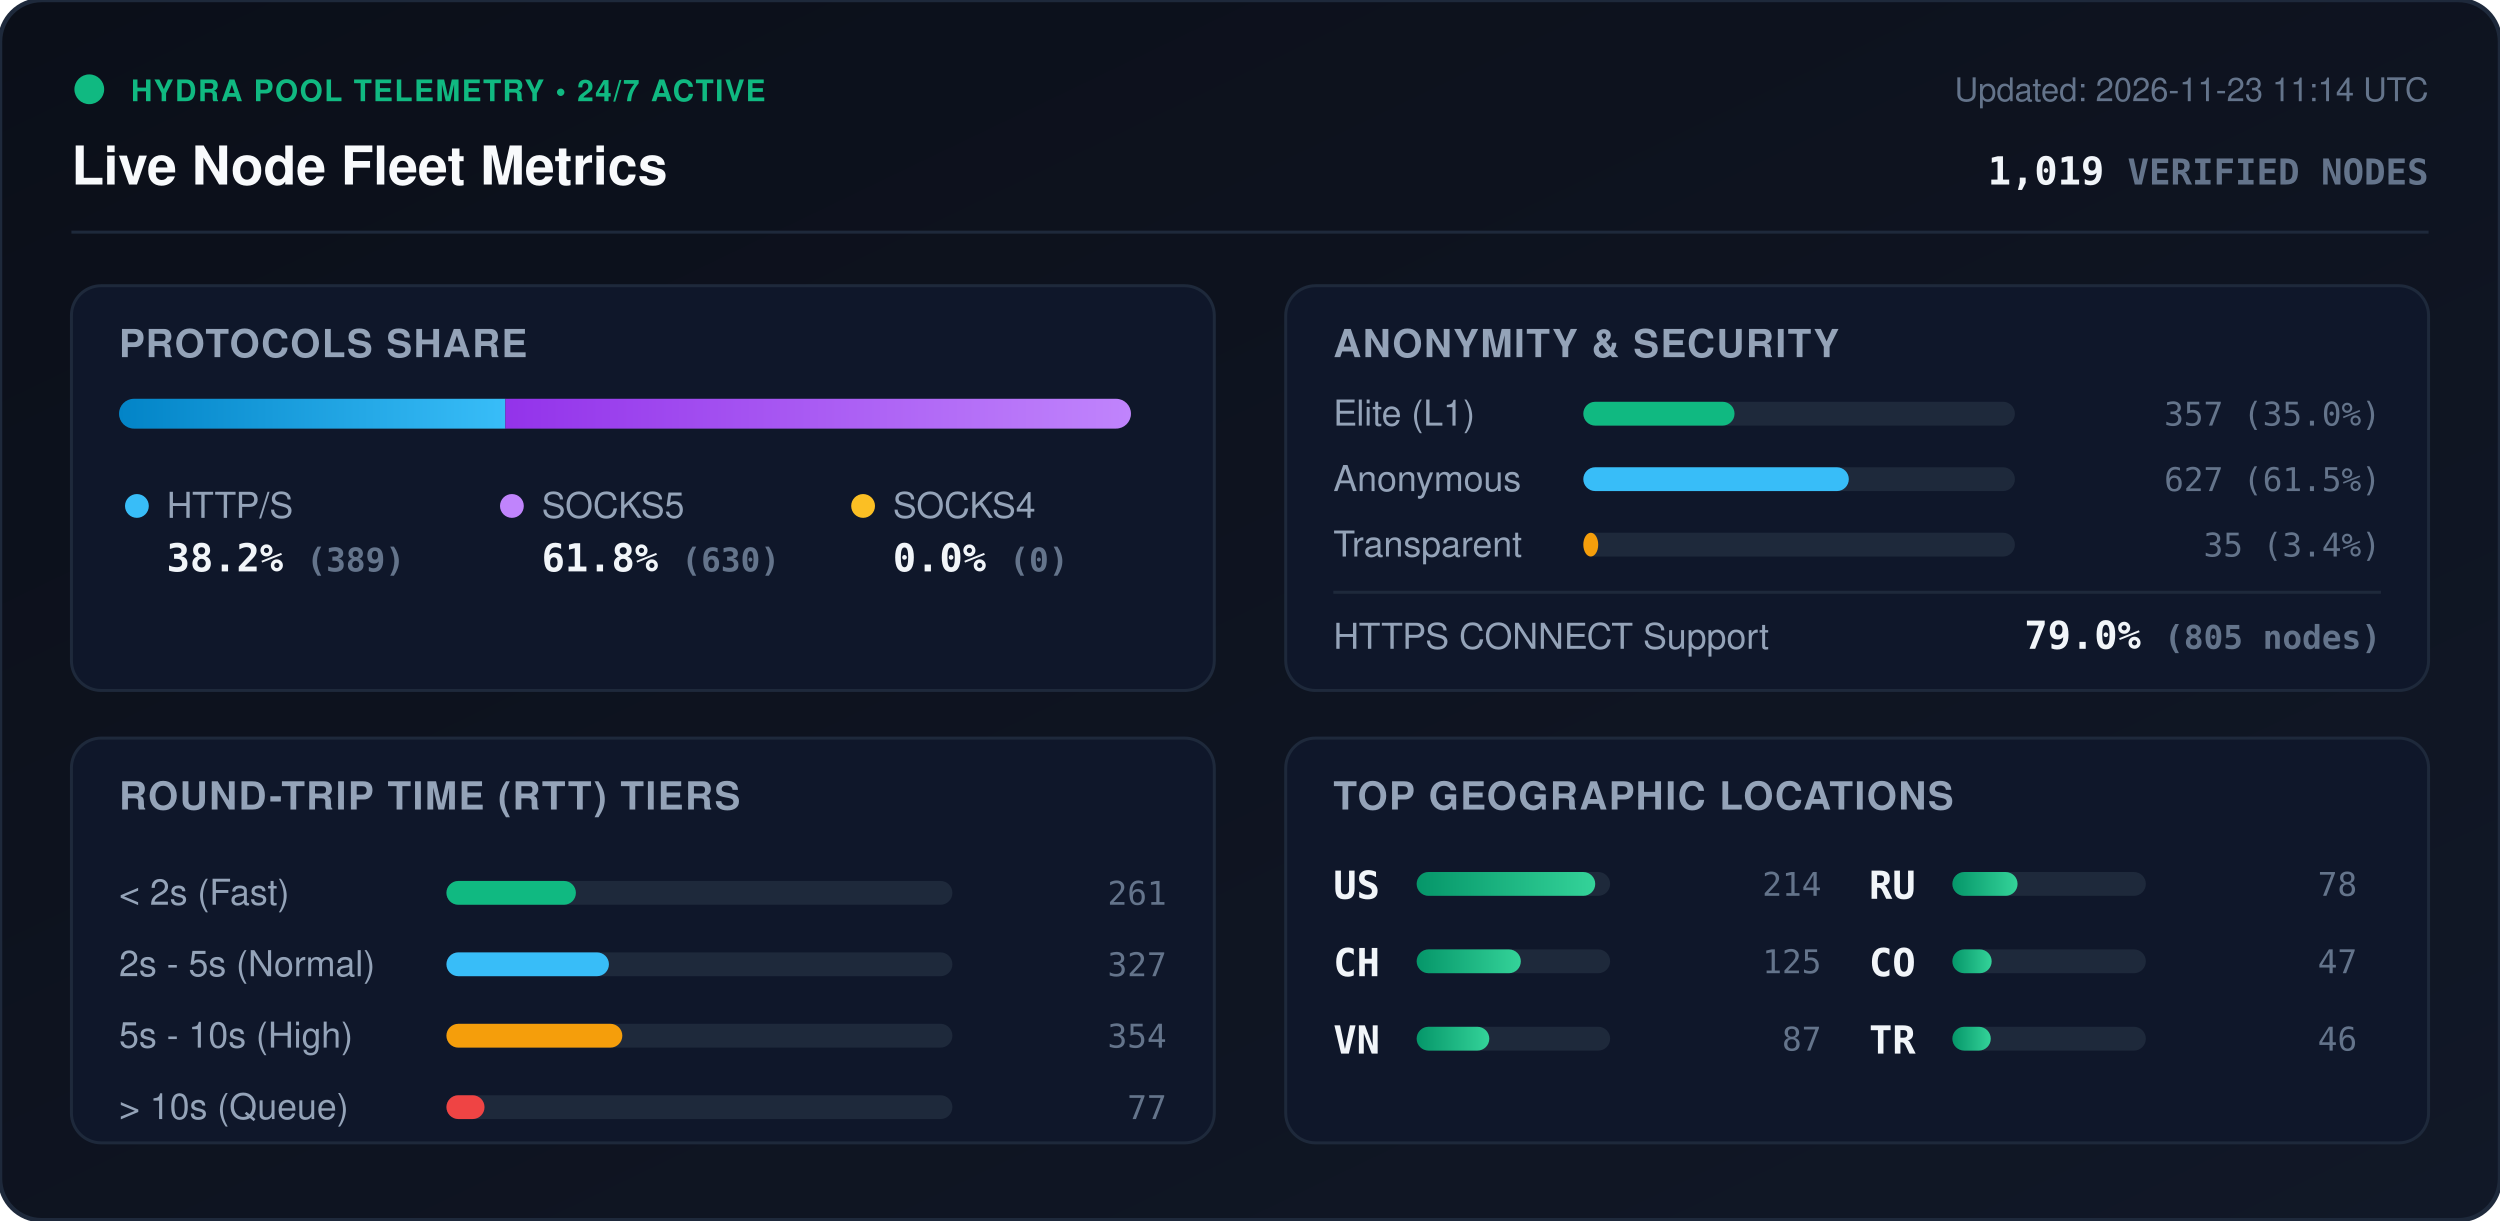
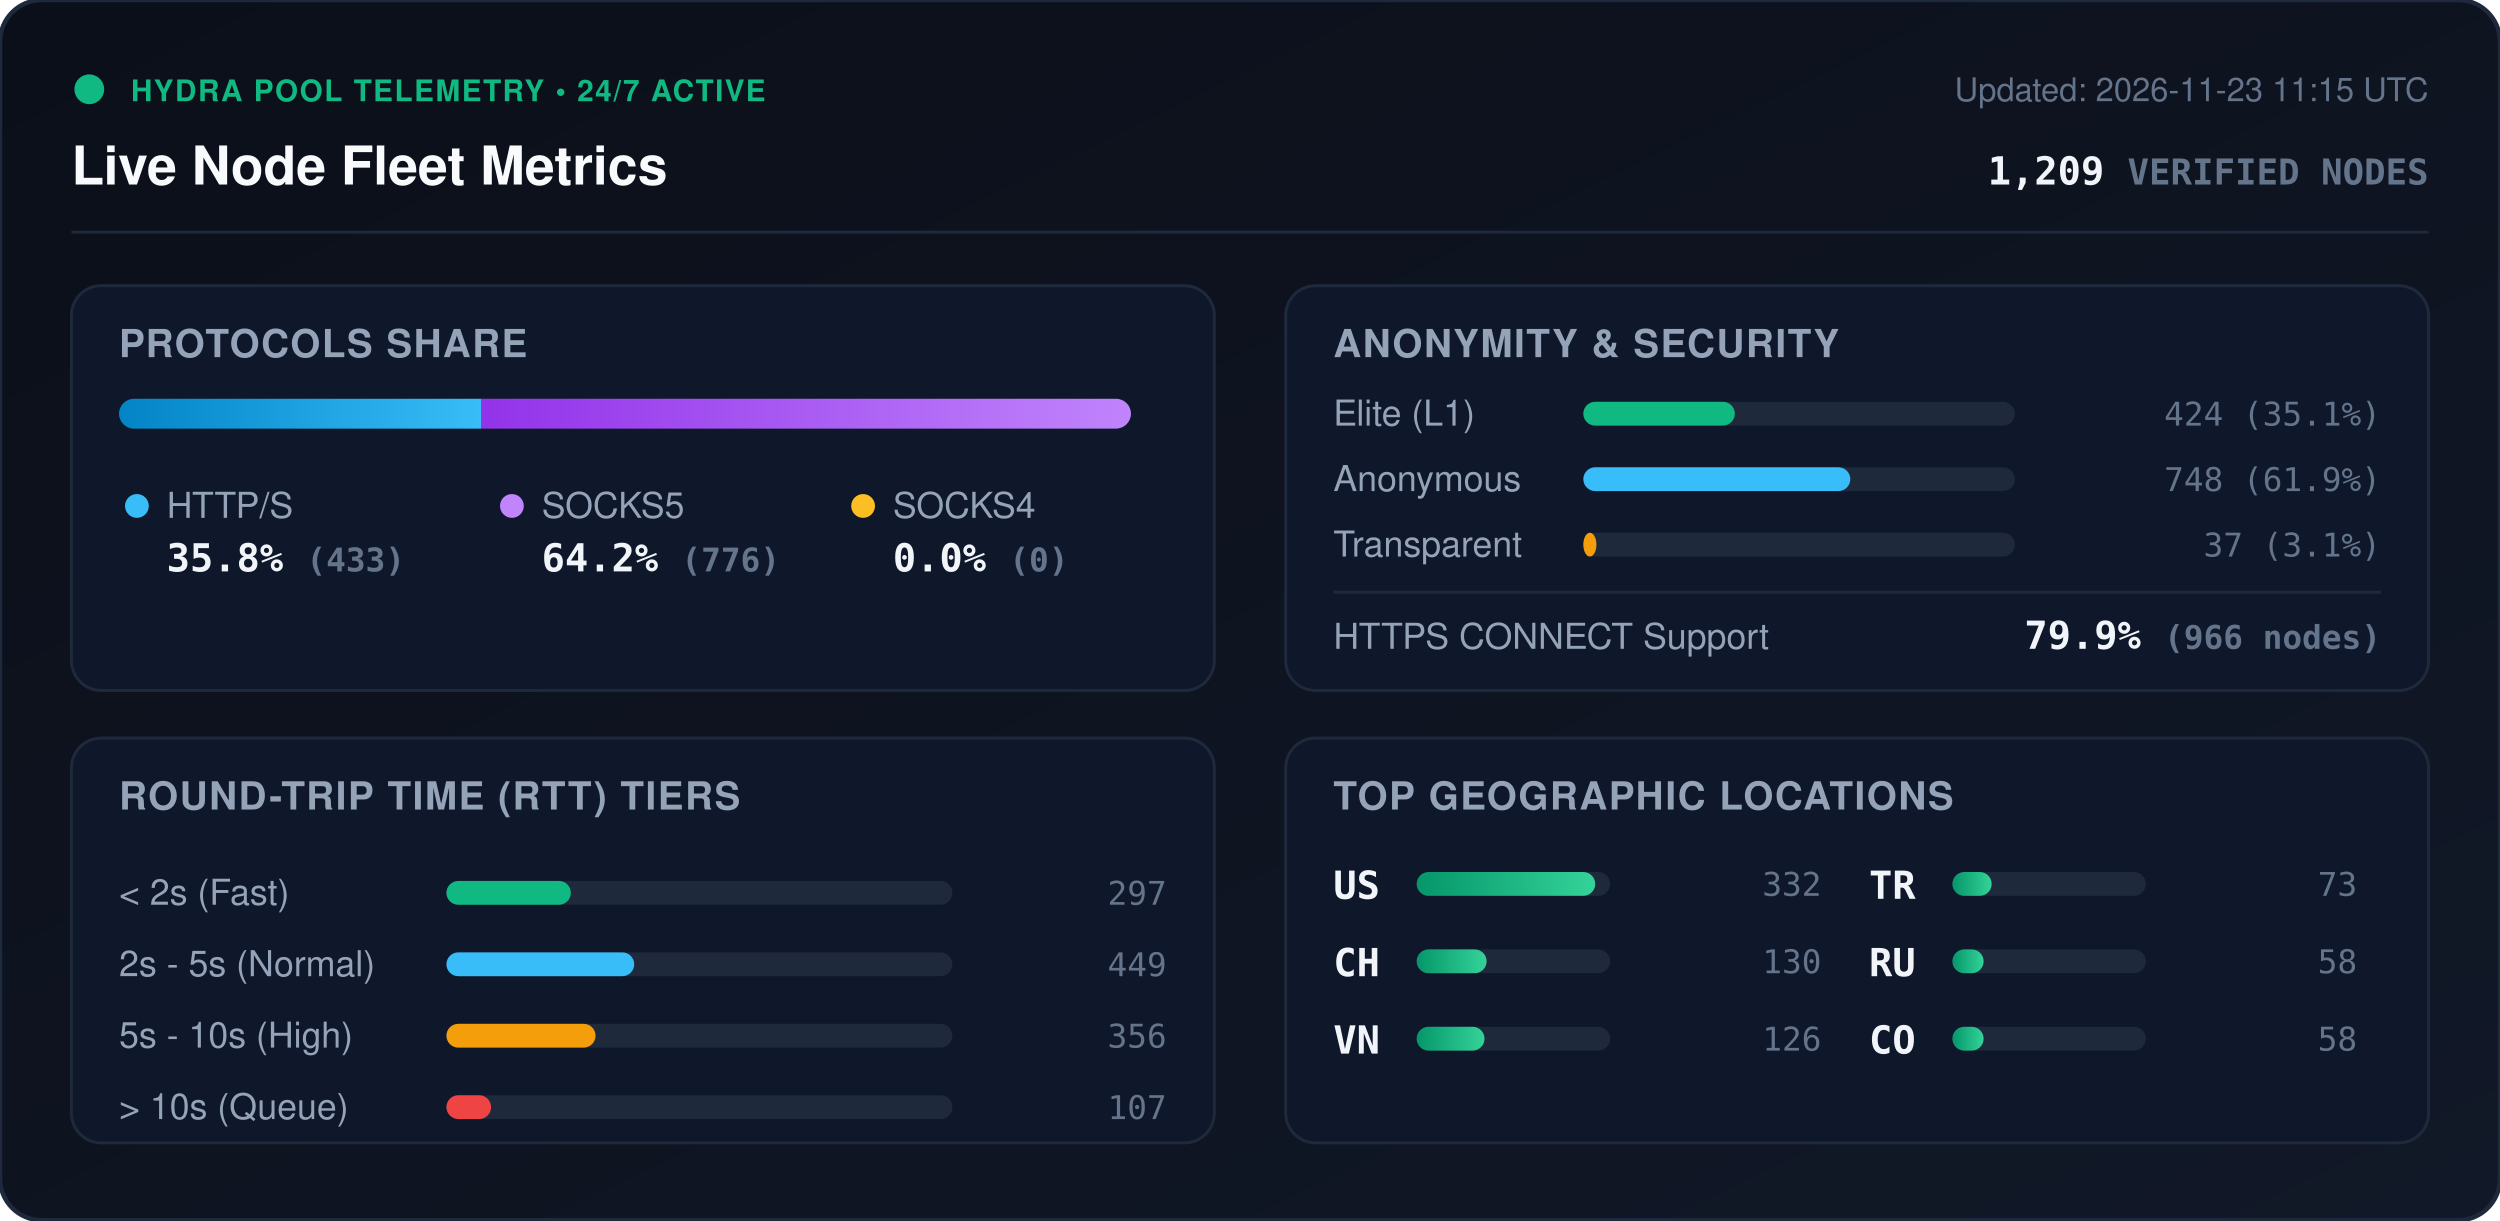
<svg xmlns="http://www.w3.org/2000/svg" viewBox="0 0 840 410" width="840" height="410" style="max-width: 100%; height: auto;">
  <defs>
    <linearGradient id="bg" x1="0%" y1="0%" x2="100%" y2="100%">
      <stop offset="0%" stop-color="#0b0f19" />
      <stop offset="100%" stop-color="#111827" />
    </linearGradient>
    <linearGradient id="bar-http" x1="0%" y1="0%" x2="100%" y2="0%">
      <stop offset="0%" stop-color="#0284c7" />
      <stop offset="100%" stop-color="#38bdf8" />
    </linearGradient>
    <linearGradient id="bar-socks5" x1="0%" y1="0%" x2="100%" y2="0%">
      <stop offset="0%" stop-color="#9333ea" />
      <stop offset="100%" stop-color="#c084fc" />
    </linearGradient>
    <linearGradient id="bar-socks4" x1="0%" y1="0%" x2="100%" y2="0%">
      <stop offset="0%" stop-color="#d97706" />
      <stop offset="100%" stop-color="#fbbf24" />
    </linearGradient>
    <linearGradient id="bar-green" x1="0%" y1="0%" x2="100%" y2="0%">
      <stop offset="0%" stop-color="#059669" />
      <stop offset="100%" stop-color="#34d399" />
    </linearGradient>
    <clipPath id="prog-track-clip">
      <rect width="340.0" height="10" rx="5" />
    </clipPath>
    <style>
      .title { font: 700 18px -apple-system, BlinkMacSystemFont, 'Segoe UI', Helvetica, Arial, sans-serif; fill: #f8fafc; }
      .sub { font: 500 11px -apple-system, BlinkMacSystemFont, 'Segoe UI', Helvetica, Arial, sans-serif; fill: #64748b; }
      .section-hdr { font: 600 13px -apple-system, BlinkMacSystemFont, 'Segoe UI', Helvetica, Arial, sans-serif; fill: #94a3b8; letter-spacing: 0.5px; }
      .metric-val { font: 700 13px -apple-system, BlinkMacSystemFont, 'Segoe UI', Helvetica, Arial, sans-serif; fill: #f1f5f9; }
      .metric-lbl { font: 500 12px -apple-system, BlinkMacSystemFont, 'Segoe UI', Helvetica, Arial, sans-serif; fill: #94a3b8; }
      .badge-txt { font: 700 10px -apple-system, BlinkMacSystemFont, 'Segoe UI', Helvetica, Arial, sans-serif; fill: #10b981; letter-spacing: 0.5px; }
      .mono { font-family: ui-monospace, SFMono-Regular, Menlo, Monaco, Consolas, monospace; }
      .pulse { animation: beacon 2s infinite ease-in-out; }
      @keyframes beacon { 0%, 100% { opacity: 1; } 50% { opacity: 0.35; } }
    </style>
  </defs>
  <rect width="840" height="410" rx="14" fill="url(#bg)" stroke="#1e293b" stroke-width="1.5" />
  <g transform="translate(24, 24)">
    <circle cx="6" cy="6" r="5" fill="#10b981" class="pulse" />
    <text x="20" y="10" class="badge-txt">HYDRA POOL TELEMETRY • 24/7 ACTIVE</text>
    <text x="0" y="38" class="title">Live Node Fleet Metrics</text>
-     <text x="792" y="10" text-anchor="end" class="sub">Updated: 2026-11-23 11:14 UTC</text>
-     <text x="792" y="38" text-anchor="end" class="metric-val mono" fill="#38bdf8">1,019 <tspan font-size="12" fill="#64748b">VERIFIED NODES</tspan>
+     <text x="792" y="10" text-anchor="end" class="sub">Updated: 2026-11-23 11:15 UTC</text>
+     <text x="792" y="38" text-anchor="end" class="metric-val mono" fill="#38bdf8">1,209 <tspan font-size="12" fill="#64748b">VERIFIED NODES</tspan>
    </text>
  </g>
  <line x1="24" y1="78" x2="816" y2="78" stroke="#1e293b" stroke-width="1" />
  <g transform="translate(24, 96)">
    <rect width="384" height="136" rx="10" fill="#0f172a" stroke="#1e293b" />
    <text x="16" y="24" class="section-hdr">PROTOCOLS SHARE</text>
    <g transform="translate(16, 38)">
      <rect width="340.0" height="10" rx="5" fill="#1e293b" />
      <g clip-path="url(#prog-track-clip)">
-         <rect x="0" width="129.8" height="10" fill="url(#bar-http)" />
-         <rect x="129.8" width="210.2" height="10" fill="url(#bar-socks5)" />
+         <rect x="0" width="121.8" height="10" fill="url(#bar-http)" />
+         <rect x="121.8" width="218.2" height="10" fill="url(#bar-socks5)" />
        <rect x="340.0" width="0.0" height="10" fill="url(#bar-socks4)" />
      </g>
    </g>
    <g transform="translate(16, 68)">
      <circle cx="6" cy="6" r="4" fill="#38bdf8" />
      <text x="16" y="10" class="metric-lbl">HTTP/S</text>
-       <text x="16" y="28" class="metric-val mono">38.2% <tspan font-size="11" fill="#64748b">(389)</tspan>
+       <text x="16" y="28" class="metric-val mono">35.8% <tspan font-size="11" fill="#64748b">(433)</tspan>
      </text>
      <circle cx="132" cy="6" r="4" fill="#c084fc" />
      <text x="142" y="10" class="metric-lbl">SOCKS5</text>
-       <text x="142" y="28" class="metric-val mono">61.8% <tspan font-size="11" fill="#64748b">(630)</tspan>
+       <text x="142" y="28" class="metric-val mono">64.2% <tspan font-size="11" fill="#64748b">(776)</tspan>
      </text>
      <circle cx="250" cy="6" r="4" fill="#fbbf24" />
      <text x="260" y="10" class="metric-lbl">SOCKS4</text>
      <text x="260" y="28" class="metric-val mono">0.0% <tspan font-size="11" fill="#64748b">(0)</tspan>
      </text>
    </g>
  </g>
  <g transform="translate(432, 96)">
    <rect width="384" height="136" rx="10" fill="#0f172a" stroke="#1e293b" />
    <text x="16" y="24" class="section-hdr">ANONYMITY &amp; SECURITY</text>
    <text x="16" y="47" class="metric-lbl">Elite (L1)</text>
    <rect x="100" y="39" width="145.0" height="8" rx="4" fill="#1e293b" />
-     <rect x="100" y="39" width="50.8" height="8" rx="4" fill="#10b981" />
-     <text x="368" y="47" text-anchor="end" class="mono sub" fill="#e2e8f0">357 (35.0%)</text>
+     <rect x="100" y="39" width="50.9" height="8" rx="4" fill="#10b981" />
+     <text x="368" y="47" text-anchor="end" class="mono sub" fill="#e2e8f0">424 (35.1%)</text>
    <text x="16" y="69" class="metric-lbl">Anonymous</text>
    <rect x="100" y="61" width="145.0" height="8" rx="4" fill="#1e293b" />
-     <rect x="100" y="61" width="89.2" height="8" rx="4" fill="#38bdf8" />
-     <text x="368" y="69" text-anchor="end" class="mono sub" fill="#e2e8f0">627 (61.5%)</text>
+     <rect x="100" y="61" width="89.7" height="8" rx="4" fill="#38bdf8" />
+     <text x="368" y="69" text-anchor="end" class="mono sub" fill="#e2e8f0">748 (61.9%)</text>
    <text x="16" y="91" class="metric-lbl">Transparent</text>
    <rect x="100" y="83" width="145.0" height="8" rx="4" fill="#1e293b" />
-     <rect x="100" y="83" width="5.0" height="8" rx="4" fill="#f59e0b" />
-     <text x="368" y="91" text-anchor="end" class="mono sub" fill="#e2e8f0">35 (3.4%)</text>
+     <rect x="100" y="83" width="4.4" height="8" rx="4" fill="#f59e0b" />
+     <text x="368" y="91" text-anchor="end" class="mono sub" fill="#e2e8f0">37 (3.1%)</text>
    <line x1="16" y1="103" x2="368" y2="103" stroke="#1e293b" stroke-width="1" />
    <text x="16" y="122" class="metric-lbl">HTTPS CONNECT Support</text>
-     <text x="368" y="122" text-anchor="end" class="metric-val mono" fill="#34d399">79.0% <tspan font-size="11" fill="#64748b">(805 nodes)</tspan>
+     <text x="368" y="122" text-anchor="end" class="metric-val mono" fill="#34d399">79.9% <tspan font-size="11" fill="#64748b">(966 nodes)</tspan>
    </text>
  </g>
  <g transform="translate(24, 248)">
    <rect width="384" height="136" rx="10" fill="#0f172a" stroke="#1e293b" />
    <text x="16" y="24" class="section-hdr">ROUND-TRIP TIME (RTT) TIERS</text>
    <g transform="translate(16, 42)">
      <text x="0" y="14" class="metric-lbl">&lt; 2s (Fast)</text>
      <rect x="110" y="6" width="170" height="8" rx="4" fill="#1e293b" />
-       <rect x="110" y="6" width="43.5" height="8" rx="4" fill="#10b981" />
-       <text x="352" y="14" text-anchor="end" class="mono sub">261</text>
+       <rect x="110" y="6" width="41.8" height="8" rx="4" fill="#10b981" />
+       <text x="352" y="14" text-anchor="end" class="mono sub">297</text>
      <text x="0" y="38" class="metric-lbl">2s - 5s (Normal)</text>
      <rect x="110" y="30" width="170" height="8" rx="4" fill="#1e293b" />
-       <rect x="110" y="30" width="54.6" height="8" rx="4" fill="#38bdf8" />
-       <text x="352" y="38" text-anchor="end" class="mono sub">327</text>
+       <rect x="110" y="30" width="63.1" height="8" rx="4" fill="#38bdf8" />
+       <text x="352" y="38" text-anchor="end" class="mono sub">449</text>
      <text x="0" y="62" class="metric-lbl">5s - 10s (High)</text>
      <rect x="110" y="54" width="170" height="8" rx="4" fill="#1e293b" />
-       <rect x="110" y="54" width="59.1" height="8" rx="4" fill="#f59e0b" />
-       <text x="352" y="62" text-anchor="end" class="mono sub">354</text>
+       <rect x="110" y="54" width="50.1" height="8" rx="4" fill="#f59e0b" />
+       <text x="352" y="62" text-anchor="end" class="mono sub">356</text>
      <text x="0" y="86" class="metric-lbl">&gt; 10s (Queue)</text>
      <rect x="110" y="78" width="170" height="8" rx="4" fill="#1e293b" />
-       <rect x="110" y="78" width="12.8" height="8" rx="4" fill="#ef4444" />
-       <text x="352" y="86" text-anchor="end" class="mono sub">77</text>
+       <rect x="110" y="78" width="15.0" height="8" rx="4" fill="#ef4444" />
+       <text x="352" y="86" text-anchor="end" class="mono sub">107</text>
    </g>
  </g>
  <g transform="translate(432, 248)">
    <rect width="384" height="136" rx="10" fill="#0f172a" stroke="#1e293b" />
    <text x="16" y="24" class="section-hdr">TOP GEOGRAPHIC LOCATIONS</text>
    <g transform="translate(16, 42)">
      <g transform="translate(0, 0)">
        <text x="0" y="12" class="mono metric-val" font-size="12">US</text>
        <rect x="28" y="3" width="65" height="8" rx="4" fill="#1e293b" />
        <rect x="28" y="3" width="60.0" height="8" rx="4" fill="url(#bar-green)" />
-         <text x="164" y="11" text-anchor="end" class="mono sub">214</text>
+         <text x="164" y="11" text-anchor="end" class="mono sub">332</text>
      </g>
      <g transform="translate(0, 26)">
        <text x="0" y="12" class="mono metric-val" font-size="12">CH</text>
        <rect x="28" y="3" width="65" height="8" rx="4" fill="#1e293b" />
-         <rect x="28" y="3" width="35.0" height="8" rx="4" fill="url(#bar-green)" />
-         <text x="164" y="11" text-anchor="end" class="mono sub">125</text>
+         <rect x="28" y="3" width="23.5" height="8" rx="4" fill="url(#bar-green)" />
+         <text x="164" y="11" text-anchor="end" class="mono sub">130</text>
      </g>
      <g transform="translate(0, 52)">
        <text x="0" y="12" class="mono metric-val" font-size="12">VN</text>
        <rect x="28" y="3" width="65" height="8" rx="4" fill="#1e293b" />
-         <rect x="28" y="3" width="24.4" height="8" rx="4" fill="url(#bar-green)" />
-         <text x="164" y="11" text-anchor="end" class="mono sub">87</text>
+         <rect x="28" y="3" width="22.8" height="8" rx="4" fill="url(#bar-green)" />
+         <text x="164" y="11" text-anchor="end" class="mono sub">126</text>
      </g>
      <g transform="translate(180, 0)">
+         <text x="0" y="12" class="mono metric-val" font-size="12">TR</text>
+         <rect x="28" y="3" width="65" height="8" rx="4" fill="#1e293b" />
+         <rect x="28" y="3" width="13.2" height="8" rx="4" fill="url(#bar-green)" />
+         <text x="164" y="11" text-anchor="end" class="mono sub">73</text>
+       </g>
+       <g transform="translate(180, 26)">
        <text x="0" y="12" class="mono metric-val" font-size="12">RU</text>
        <rect x="28" y="3" width="65" height="8" rx="4" fill="#1e293b" />
-         <rect x="28" y="3" width="21.9" height="8" rx="4" fill="url(#bar-green)" />
-         <text x="164" y="11" text-anchor="end" class="mono sub">78</text>
+         <rect x="28" y="3" width="10.5" height="8" rx="4" fill="url(#bar-green)" />
+         <text x="164" y="11" text-anchor="end" class="mono sub">58</text>
      </g>
-       <g transform="translate(180, 26)">
+       <g transform="translate(180, 52)">
        <text x="0" y="12" class="mono metric-val" font-size="12">CO</text>
        <rect x="28" y="3" width="65" height="8" rx="4" fill="#1e293b" />
-         <rect x="28" y="3" width="13.2" height="8" rx="4" fill="url(#bar-green)" />
-         <text x="164" y="11" text-anchor="end" class="mono sub">47</text>
-       </g>
-       <g transform="translate(180, 52)">
-         <text x="0" y="12" class="mono metric-val" font-size="12">TR</text>
-         <rect x="28" y="3" width="65" height="8" rx="4" fill="#1e293b" />
-         <rect x="28" y="3" width="12.9" height="8" rx="4" fill="url(#bar-green)" />
-         <text x="164" y="11" text-anchor="end" class="mono sub">46</text>
+         <rect x="28" y="3" width="10.5" height="8" rx="4" fill="url(#bar-green)" />
+         <text x="164" y="11" text-anchor="end" class="mono sub">58</text>
      </g>
    </g>
  </g>
</svg>
